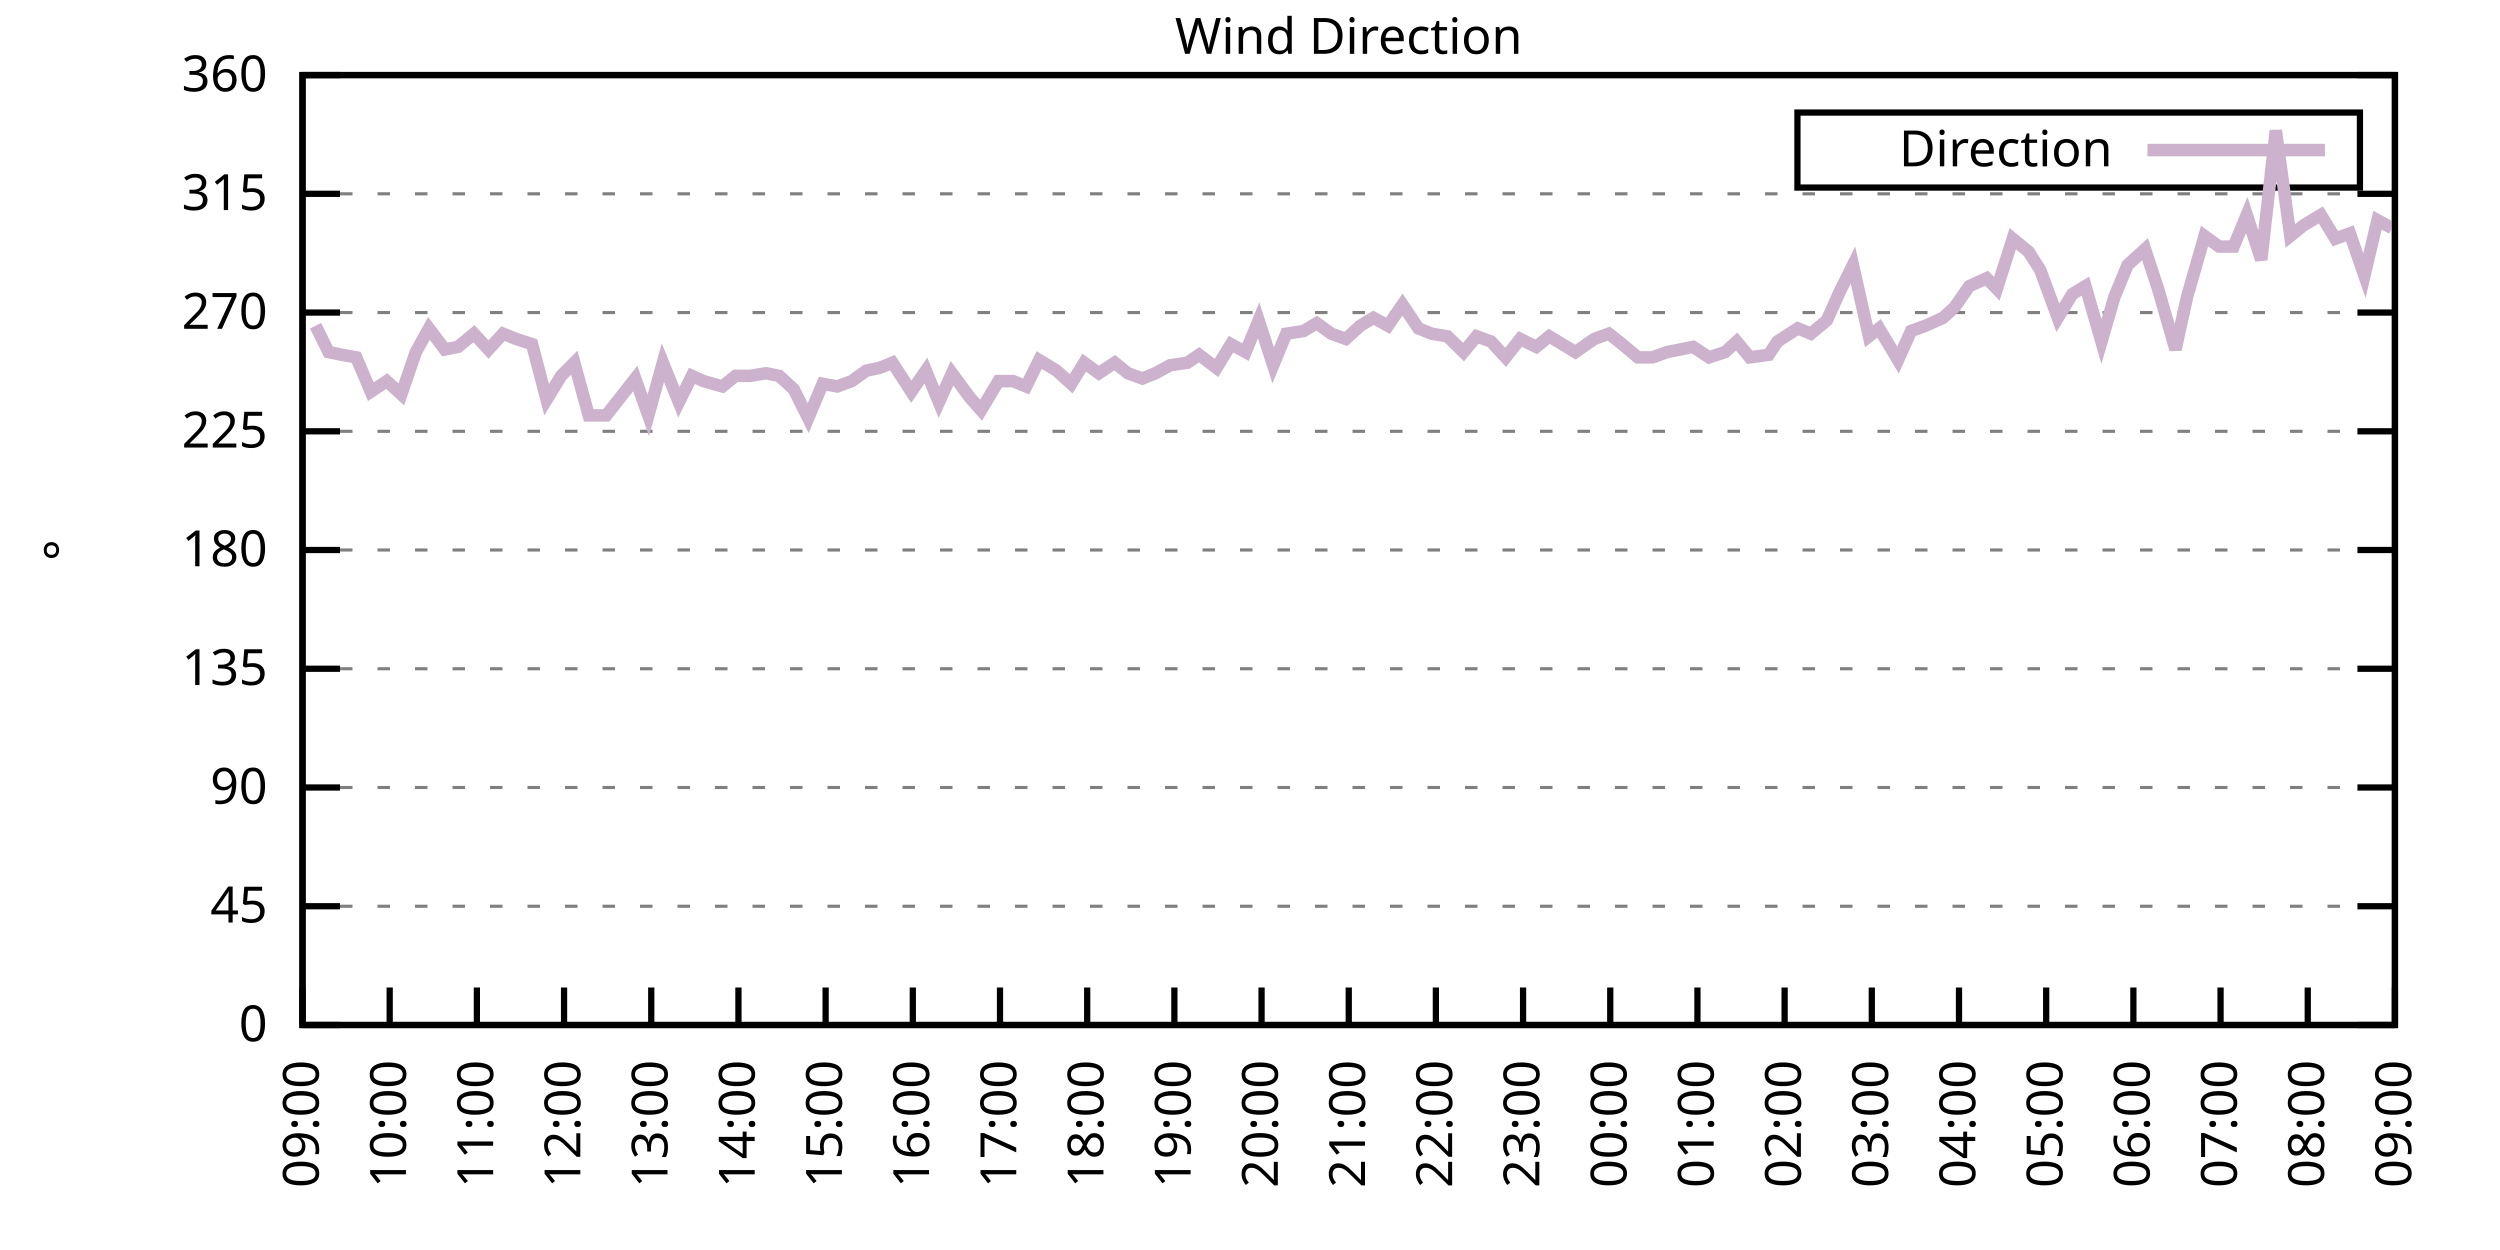
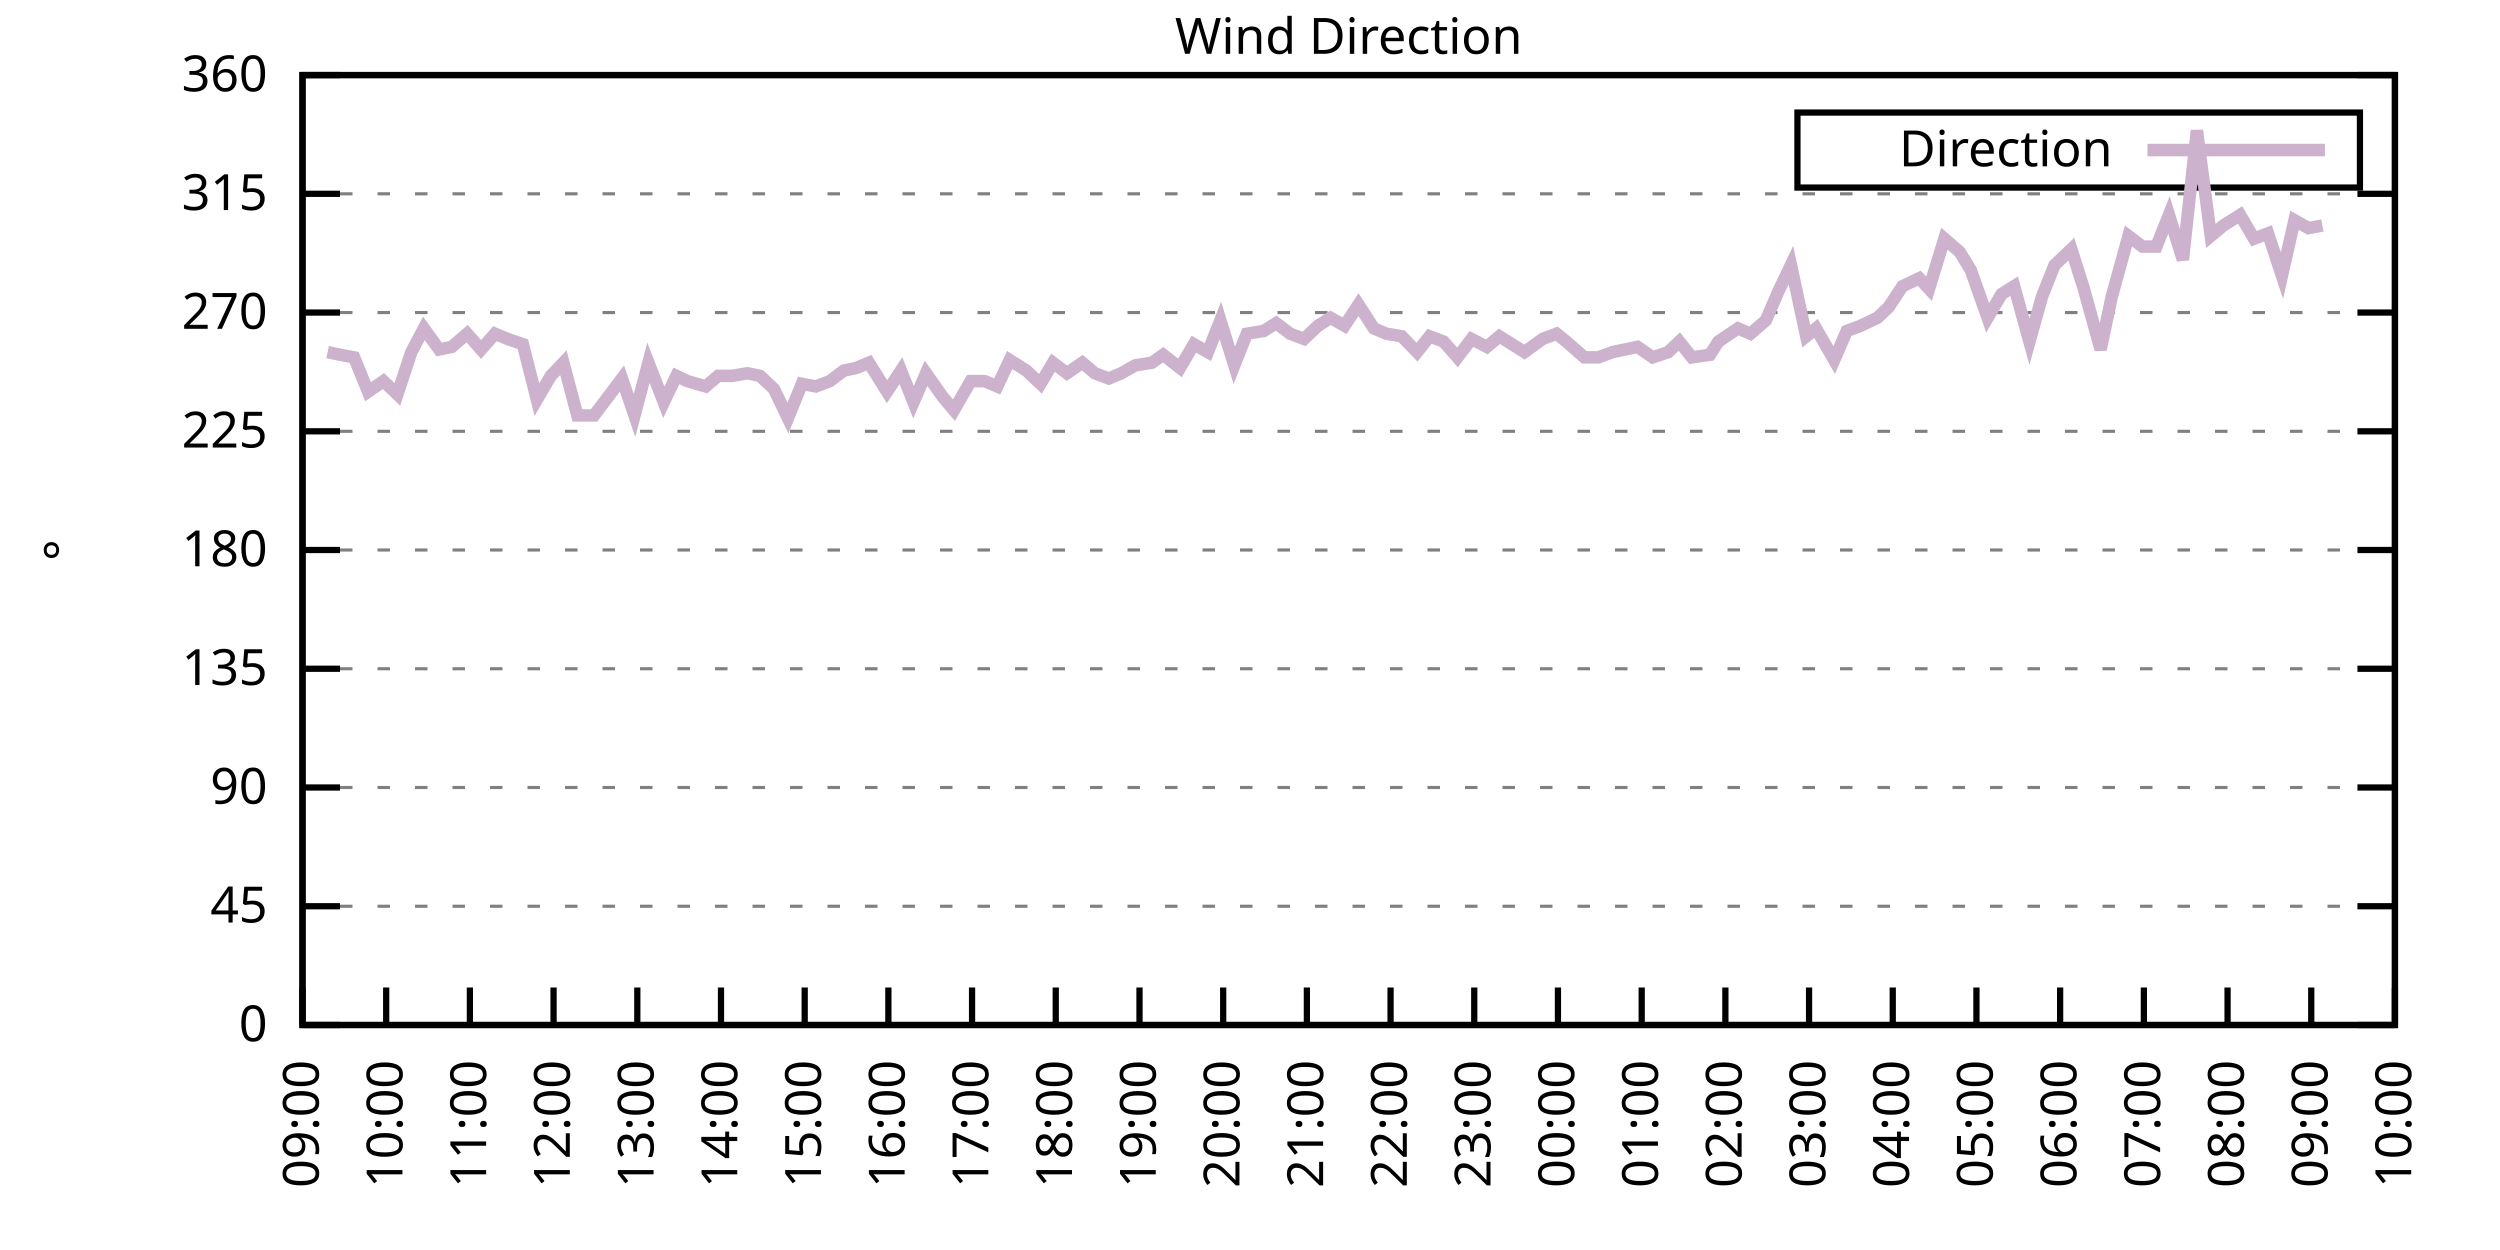
<svg xmlns="http://www.w3.org/2000/svg" xmlns:xlink="http://www.w3.org/1999/xlink" width="400" height="200" viewBox="0 0 400 200">
  <g id="gnuplot_canvas">
    <rect x="0" y="0" width="400" height="200" fill="none" />
    <defs>
      <circle id="gpDot" r="0.5" stroke-width="0.5" stroke="currentColor" />
      <path id="gpPt0" stroke-width="0.333" stroke="currentColor" d="M-1,0 h2 M0,-1 v2" />
      <path id="gpPt1" stroke-width="0.333" stroke="currentColor" d="M-1,-1 L1,1 M1,-1 L-1,1" />
      <path id="gpPt2" stroke-width="0.333" stroke="currentColor" d="M-1,0 L1,0 M0,-1 L0,1 M-1,-1 L1,1 M-1,1 L1,-1" />
      <rect id="gpPt3" stroke-width="0.333" stroke="currentColor" x="-1" y="-1" width="2" height="2" />
      <rect id="gpPt4" stroke-width="0.333" stroke="currentColor" fill="currentColor" x="-1" y="-1" width="2" height="2" />
      <circle id="gpPt5" stroke-width="0.333" stroke="currentColor" cx="0" cy="0" r="1" />
      <use xlink:href="#gpPt5" id="gpPt6" fill="currentColor" stroke="none" />
      <path id="gpPt7" stroke-width="0.333" stroke="currentColor" d="M0,-1.33 L-1.33,0.67 L1.33,0.67 z" />
      <use xlink:href="#gpPt7" id="gpPt8" fill="currentColor" stroke="none" />
      <use xlink:href="#gpPt7" id="gpPt9" stroke="currentColor" transform="rotate(180)" />
      <use xlink:href="#gpPt9" id="gpPt10" fill="currentColor" stroke="none" />
      <use xlink:href="#gpPt3" id="gpPt11" stroke="currentColor" transform="rotate(45)" />
      <use xlink:href="#gpPt11" id="gpPt12" fill="currentColor" stroke="none" />
      <path id="gpPt13" stroke-width="0.333" stroke="currentColor" d="M0,1.330 L1.265,0.411 L0.782,-1.067 L-0.782,-1.076 L-1.265,0.411 z" />
      <use xlink:href="#gpPt13" id="gpPt14" fill="currentColor" stroke="none" />
      <filter id="textbox" filterUnits="objectBoundingBox" x="0" y="0" height="1" width="1">
        <feFlood flood-color="white" flood-opacity="1" result="bgnd" />
        <feComposite in="SourceGraphic" in2="bgnd" operator="atop" />
      </filter>
      <filter id="greybox" filterUnits="objectBoundingBox" x="0" y="0" height="1" width="1">
        <feFlood flood-color="lightgrey" flood-opacity="1" result="grey" />
        <feComposite in="SourceGraphic" in2="grey" operator="atop" />
      </filter>
    </defs>
    <g fill="none" color="white" stroke="currentColor" stroke-width="1.00" stroke-linecap="butt" stroke-linejoin="miter">
</g>
    <g fill="none" color="black" stroke="currentColor" stroke-width="1.00" stroke-linecap="butt" stroke-linejoin="miter">
      <g stroke="none" shape-rendering="crispEdges">
        <polygon fill="rgb(255, 255, 255)" points="48.40,164.00 383.18,164.00 383.18,12.02 48.40,12.02 " />
      </g>
    </g>
    <g fill="none" color="black" stroke="currentColor" stroke-width="1.00" stroke-linecap="butt" stroke-linejoin="miter">
</g>
    <g fill="none" color="black" stroke="black" stroke-width="0.50" stroke-linecap="butt" stroke-linejoin="miter">
</g>
    <g fill="none" color="gray" stroke="currentColor" stroke-width="0.50" stroke-linecap="butt" stroke-linejoin="miter">
      <path stroke="gray" stroke-dasharray="2,4" class="gridline" d="M48.40,164.00 L383.19,164.00  " />
    </g>
    <g fill="none" color="gray" stroke="gray" stroke-width="1.00" stroke-linecap="butt" stroke-linejoin="miter">
</g>
    <g fill="none" color="black" stroke="currentColor" stroke-width="1.00" stroke-linecap="butt" stroke-linejoin="miter">
      <path stroke="black" d="M48.40,164.00 L54.40,164.00 M383.19,164.00 L377.19,164.00  " />
      <g transform="translate(42.80,166.60)" stroke="none" fill="black" font-family="Sans" font-size="8.00" text-anchor="end">
        <text>
          <tspan font-family="Sans"> 0</tspan>
        </text>
      </g>
    </g>
    <g fill="none" color="black" stroke="currentColor" stroke-width="1.00" stroke-linecap="butt" stroke-linejoin="miter">
</g>
    <g fill="none" color="black" stroke="black" stroke-width="0.50" stroke-linecap="butt" stroke-linejoin="miter">
</g>
    <g fill="none" color="gray" stroke="currentColor" stroke-width="0.50" stroke-linecap="butt" stroke-linejoin="miter">
      <path stroke="gray" stroke-dasharray="2,4" class="gridline" d="M48.40,145.00 L383.19,145.00  " />
    </g>
    <g fill="none" color="gray" stroke="gray" stroke-width="1.00" stroke-linecap="butt" stroke-linejoin="miter">
</g>
    <g fill="none" color="black" stroke="currentColor" stroke-width="1.00" stroke-linecap="butt" stroke-linejoin="miter">
      <path stroke="black" d="M48.40,145.00 L54.40,145.00 M383.19,145.00 L377.19,145.00  " />
      <g transform="translate(42.80,147.60)" stroke="none" fill="black" font-family="Sans" font-size="8.00" text-anchor="end">
        <text>
          <tspan font-family="Sans"> 45</tspan>
        </text>
      </g>
    </g>
    <g fill="none" color="black" stroke="currentColor" stroke-width="1.00" stroke-linecap="butt" stroke-linejoin="miter">
</g>
    <g fill="none" color="black" stroke="black" stroke-width="0.50" stroke-linecap="butt" stroke-linejoin="miter">
</g>
    <g fill="none" color="gray" stroke="currentColor" stroke-width="0.50" stroke-linecap="butt" stroke-linejoin="miter">
      <path stroke="gray" stroke-dasharray="2,4" class="gridline" d="M48.40,126.00 L383.19,126.00  " />
    </g>
    <g fill="none" color="gray" stroke="gray" stroke-width="1.00" stroke-linecap="butt" stroke-linejoin="miter">
</g>
    <g fill="none" color="black" stroke="currentColor" stroke-width="1.00" stroke-linecap="butt" stroke-linejoin="miter">
      <path stroke="black" d="M48.40,126.00 L54.40,126.00 M383.19,126.00 L377.19,126.00  " />
      <g transform="translate(42.80,128.60)" stroke="none" fill="black" font-family="Sans" font-size="8.00" text-anchor="end">
        <text>
          <tspan font-family="Sans"> 90</tspan>
        </text>
      </g>
    </g>
    <g fill="none" color="black" stroke="currentColor" stroke-width="1.00" stroke-linecap="butt" stroke-linejoin="miter">
</g>
    <g fill="none" color="black" stroke="black" stroke-width="0.50" stroke-linecap="butt" stroke-linejoin="miter">
</g>
    <g fill="none" color="gray" stroke="currentColor" stroke-width="0.50" stroke-linecap="butt" stroke-linejoin="miter">
      <path stroke="gray" stroke-dasharray="2,4" class="gridline" d="M48.40,107.00 L383.19,107.00  " />
    </g>
    <g fill="none" color="gray" stroke="gray" stroke-width="1.00" stroke-linecap="butt" stroke-linejoin="miter">
</g>
    <g fill="none" color="black" stroke="currentColor" stroke-width="1.00" stroke-linecap="butt" stroke-linejoin="miter">
      <path stroke="black" d="M48.40,107.00 L54.40,107.00 M383.19,107.00 L377.19,107.00  " />
      <g transform="translate(42.80,109.60)" stroke="none" fill="black" font-family="Sans" font-size="8.00" text-anchor="end">
        <text>
          <tspan font-family="Sans"> 135</tspan>
        </text>
      </g>
    </g>
    <g fill="none" color="black" stroke="currentColor" stroke-width="1.00" stroke-linecap="butt" stroke-linejoin="miter">
</g>
    <g fill="none" color="black" stroke="black" stroke-width="0.50" stroke-linecap="butt" stroke-linejoin="miter">
</g>
    <g fill="none" color="gray" stroke="currentColor" stroke-width="0.50" stroke-linecap="butt" stroke-linejoin="miter">
      <path stroke="gray" stroke-dasharray="2,4" class="gridline" d="M48.40,88.00 L383.19,88.00  " />
    </g>
    <g fill="none" color="gray" stroke="gray" stroke-width="1.00" stroke-linecap="butt" stroke-linejoin="miter">
</g>
    <g fill="none" color="black" stroke="currentColor" stroke-width="1.00" stroke-linecap="butt" stroke-linejoin="miter">
      <path stroke="black" d="M48.40,88.00 L54.40,88.00 M383.19,88.00 L377.19,88.00  " />
      <g transform="translate(42.80,90.60)" stroke="none" fill="black" font-family="Sans" font-size="8.00" text-anchor="end">
        <text>
          <tspan font-family="Sans"> 180</tspan>
        </text>
      </g>
    </g>
    <g fill="none" color="black" stroke="currentColor" stroke-width="1.00" stroke-linecap="butt" stroke-linejoin="miter">
</g>
    <g fill="none" color="black" stroke="black" stroke-width="0.50" stroke-linecap="butt" stroke-linejoin="miter">
</g>
    <g fill="none" color="gray" stroke="currentColor" stroke-width="0.50" stroke-linecap="butt" stroke-linejoin="miter">
      <path stroke="gray" stroke-dasharray="2,4" class="gridline" d="M48.40,69.01 L383.19,69.01  " />
    </g>
    <g fill="none" color="gray" stroke="gray" stroke-width="1.00" stroke-linecap="butt" stroke-linejoin="miter">
</g>
    <g fill="none" color="black" stroke="currentColor" stroke-width="1.00" stroke-linecap="butt" stroke-linejoin="miter">
      <path stroke="black" d="M48.40,69.01 L54.40,69.01 M383.19,69.01 L377.19,69.01  " />
      <g transform="translate(42.80,71.61)" stroke="none" fill="black" font-family="Sans" font-size="8.00" text-anchor="end">
        <text>
          <tspan font-family="Sans"> 225</tspan>
        </text>
      </g>
    </g>
    <g fill="none" color="black" stroke="currentColor" stroke-width="1.00" stroke-linecap="butt" stroke-linejoin="miter">
</g>
    <g fill="none" color="black" stroke="black" stroke-width="0.50" stroke-linecap="butt" stroke-linejoin="miter">
</g>
    <g fill="none" color="gray" stroke="currentColor" stroke-width="0.50" stroke-linecap="butt" stroke-linejoin="miter">
      <path stroke="gray" stroke-dasharray="2,4" class="gridline" d="M48.40,50.01 L383.19,50.01  " />
    </g>
    <g fill="none" color="gray" stroke="gray" stroke-width="1.00" stroke-linecap="butt" stroke-linejoin="miter">
</g>
    <g fill="none" color="black" stroke="currentColor" stroke-width="1.00" stroke-linecap="butt" stroke-linejoin="miter">
      <path stroke="black" d="M48.40,50.01 L54.40,50.01 M383.19,50.01 L377.19,50.01  " />
      <g transform="translate(42.80,52.61)" stroke="none" fill="black" font-family="Sans" font-size="8.00" text-anchor="end">
        <text>
          <tspan font-family="Sans"> 270</tspan>
        </text>
      </g>
    </g>
    <g fill="none" color="black" stroke="currentColor" stroke-width="1.00" stroke-linecap="butt" stroke-linejoin="miter">
</g>
    <g fill="none" color="black" stroke="black" stroke-width="0.50" stroke-linecap="butt" stroke-linejoin="miter">
</g>
    <g fill="none" color="gray" stroke="currentColor" stroke-width="0.50" stroke-linecap="butt" stroke-linejoin="miter">
      <path stroke="gray" stroke-dasharray="2,4" class="gridline" d="M48.40,31.01 L383.19,31.01  " />
    </g>
    <g fill="none" color="gray" stroke="gray" stroke-width="1.00" stroke-linecap="butt" stroke-linejoin="miter">
</g>
    <g fill="none" color="black" stroke="currentColor" stroke-width="1.00" stroke-linecap="butt" stroke-linejoin="miter">
      <path stroke="black" d="M48.40,31.01 L54.40,31.01 M383.19,31.01 L377.19,31.01  " />
      <g transform="translate(42.80,33.61)" stroke="none" fill="black" font-family="Sans" font-size="8.00" text-anchor="end">
        <text>
          <tspan font-family="Sans"> 315</tspan>
        </text>
      </g>
    </g>
    <g fill="none" color="black" stroke="currentColor" stroke-width="1.00" stroke-linecap="butt" stroke-linejoin="miter">
</g>
    <g fill="none" color="black" stroke="black" stroke-width="0.50" stroke-linecap="butt" stroke-linejoin="miter">
</g>
    <g fill="none" color="gray" stroke="currentColor" stroke-width="0.50" stroke-linecap="butt" stroke-linejoin="miter">
      <path stroke="gray" stroke-dasharray="2,4" class="gridline" d="M48.40,12.01 L383.19,12.01  " />
    </g>
    <g fill="none" color="gray" stroke="gray" stroke-width="1.00" stroke-linecap="butt" stroke-linejoin="miter">
</g>
    <g fill="none" color="black" stroke="currentColor" stroke-width="1.00" stroke-linecap="butt" stroke-linejoin="miter">
      <path stroke="black" d="M48.40,12.01 L54.40,12.01 M383.19,12.01 L377.19,12.01  " />
      <g transform="translate(42.80,14.61)" stroke="none" fill="black" font-family="Sans" font-size="8.00" text-anchor="end">
        <text>
          <tspan font-family="Sans"> 360</tspan>
        </text>
      </g>
    </g>
    <g fill="none" color="black" stroke="currentColor" stroke-width="1.00" stroke-linecap="butt" stroke-linejoin="miter">
      <path stroke="black" d="M48.40,164.00 L48.40,158.00  " />
      <g transform="translate(51.00,169.60) rotate(270.00)" stroke="none" fill="black" font-family="Sans" font-size="8.00" text-anchor="end">
        <text>
          <tspan font-family="Sans">09:00</tspan>
        </text>
      </g>
    </g>
    <g fill="none" color="black" stroke="currentColor" stroke-width="1.00" stroke-linecap="butt" stroke-linejoin="miter">
-       <path stroke="black" d="M62.35,164.00 L62.35,158.00  " />
-       <g transform="translate(64.95,169.60) rotate(270.00)" stroke="none" fill="black" font-family="Sans" font-size="8.00" text-anchor="end">
+       <path stroke="black" d="M61.79,164.00 L61.79,158.00  " />
+       <g transform="translate(64.39,169.60) rotate(270.00)" stroke="none" fill="black" font-family="Sans" font-size="8.00" text-anchor="end">
        <text>
          <tspan font-family="Sans">10:00</tspan>
        </text>
      </g>
    </g>
    <g fill="none" color="black" stroke="currentColor" stroke-width="1.00" stroke-linecap="butt" stroke-linejoin="miter">
-       <path stroke="black" d="M76.30,164.00 L76.30,158.00  " />
-       <g transform="translate(78.90,169.60) rotate(270.00)" stroke="none" fill="black" font-family="Sans" font-size="8.00" text-anchor="end">
+       <path stroke="black" d="M75.18,164.00 L75.18,158.00  " />
+       <g transform="translate(77.78,169.60) rotate(270.00)" stroke="none" fill="black" font-family="Sans" font-size="8.00" text-anchor="end">
        <text>
          <tspan font-family="Sans">11:00</tspan>
        </text>
      </g>
    </g>
    <g fill="none" color="black" stroke="currentColor" stroke-width="1.00" stroke-linecap="butt" stroke-linejoin="miter">
-       <path stroke="black" d="M90.25,164.00 L90.25,158.00  " />
-       <g transform="translate(92.85,169.60) rotate(270.00)" stroke="none" fill="black" font-family="Sans" font-size="8.00" text-anchor="end">
+       <path stroke="black" d="M88.57,164.00 L88.57,158.00  " />
+       <g transform="translate(91.17,169.60) rotate(270.00)" stroke="none" fill="black" font-family="Sans" font-size="8.00" text-anchor="end">
        <text>
          <tspan font-family="Sans">12:00</tspan>
        </text>
      </g>
    </g>
    <g fill="none" color="black" stroke="currentColor" stroke-width="1.00" stroke-linecap="butt" stroke-linejoin="miter">
-       <path stroke="black" d="M104.20,164.00 L104.20,158.00  " />
-       <g transform="translate(106.80,169.60) rotate(270.00)" stroke="none" fill="black" font-family="Sans" font-size="8.00" text-anchor="end">
+       <path stroke="black" d="M101.97,164.00 L101.97,158.00  " />
+       <g transform="translate(104.57,169.60) rotate(270.00)" stroke="none" fill="black" font-family="Sans" font-size="8.00" text-anchor="end">
        <text>
          <tspan font-family="Sans">13:00</tspan>
        </text>
      </g>
    </g>
    <g fill="none" color="black" stroke="currentColor" stroke-width="1.00" stroke-linecap="butt" stroke-linejoin="miter">
-       <path stroke="black" d="M118.15,164.00 L118.15,158.00  " />
-       <g transform="translate(120.75,169.60) rotate(270.00)" stroke="none" fill="black" font-family="Sans" font-size="8.00" text-anchor="end">
+       <path stroke="black" d="M115.36,164.00 L115.36,158.00  " />
+       <g transform="translate(117.96,169.60) rotate(270.00)" stroke="none" fill="black" font-family="Sans" font-size="8.00" text-anchor="end">
        <text>
          <tspan font-family="Sans">14:00</tspan>
        </text>
      </g>
    </g>
    <g fill="none" color="black" stroke="currentColor" stroke-width="1.00" stroke-linecap="butt" stroke-linejoin="miter">
-       <path stroke="black" d="M132.10,164.00 L132.10,158.00  " />
-       <g transform="translate(134.70,169.60) rotate(270.00)" stroke="none" fill="black" font-family="Sans" font-size="8.00" text-anchor="end">
+       <path stroke="black" d="M128.75,164.00 L128.75,158.00  " />
+       <g transform="translate(131.35,169.60) rotate(270.00)" stroke="none" fill="black" font-family="Sans" font-size="8.00" text-anchor="end">
        <text>
          <tspan font-family="Sans">15:00</tspan>
        </text>
      </g>
    </g>
    <g fill="none" color="black" stroke="currentColor" stroke-width="1.00" stroke-linecap="butt" stroke-linejoin="miter">
-       <path stroke="black" d="M146.05,164.00 L146.05,158.00  " />
-       <g transform="translate(148.65,169.60) rotate(270.00)" stroke="none" fill="black" font-family="Sans" font-size="8.00" text-anchor="end">
+       <path stroke="black" d="M142.14,164.00 L142.14,158.00  " />
+       <g transform="translate(144.74,169.60) rotate(270.00)" stroke="none" fill="black" font-family="Sans" font-size="8.00" text-anchor="end">
        <text>
          <tspan font-family="Sans">16:00</tspan>
        </text>
      </g>
    </g>
    <g fill="none" color="black" stroke="currentColor" stroke-width="1.00" stroke-linecap="butt" stroke-linejoin="miter">
-       <path stroke="black" d="M160.00,164.00 L160.00,158.00  " />
-       <g transform="translate(162.60,169.60) rotate(270.00)" stroke="none" fill="black" font-family="Sans" font-size="8.00" text-anchor="end">
+       <path stroke="black" d="M155.53,164.00 L155.53,158.00  " />
+       <g transform="translate(158.13,169.60) rotate(270.00)" stroke="none" fill="black" font-family="Sans" font-size="8.00" text-anchor="end">
        <text>
          <tspan font-family="Sans">17:00</tspan>
        </text>
      </g>
    </g>
    <g fill="none" color="black" stroke="currentColor" stroke-width="1.00" stroke-linecap="butt" stroke-linejoin="miter">
-       <path stroke="black" d="M173.95,164.00 L173.95,158.00  " />
-       <g transform="translate(176.55,169.60) rotate(270.00)" stroke="none" fill="black" font-family="Sans" font-size="8.00" text-anchor="end">
+       <path stroke="black" d="M168.92,164.00 L168.92,158.00  " />
+       <g transform="translate(171.52,169.60) rotate(270.00)" stroke="none" fill="black" font-family="Sans" font-size="8.00" text-anchor="end">
        <text>
          <tspan font-family="Sans">18:00</tspan>
        </text>
      </g>
    </g>
    <g fill="none" color="black" stroke="currentColor" stroke-width="1.00" stroke-linecap="butt" stroke-linejoin="miter">
-       <path stroke="black" d="M187.90,164.00 L187.90,158.00  " />
-       <g transform="translate(190.50,169.60) rotate(270.00)" stroke="none" fill="black" font-family="Sans" font-size="8.00" text-anchor="end">
+       <path stroke="black" d="M182.32,164.00 L182.32,158.00  " />
+       <g transform="translate(184.92,169.60) rotate(270.00)" stroke="none" fill="black" font-family="Sans" font-size="8.00" text-anchor="end">
        <text>
          <tspan font-family="Sans">19:00</tspan>
        </text>
      </g>
    </g>
    <g fill="none" color="black" stroke="currentColor" stroke-width="1.00" stroke-linecap="butt" stroke-linejoin="miter">
-       <path stroke="black" d="M201.85,164.00 L201.85,158.00  " />
-       <g transform="translate(204.45,169.60) rotate(270.00)" stroke="none" fill="black" font-family="Sans" font-size="8.00" text-anchor="end">
+       <path stroke="black" d="M195.71,164.00 L195.71,158.00  " />
+       <g transform="translate(198.31,169.60) rotate(270.00)" stroke="none" fill="black" font-family="Sans" font-size="8.00" text-anchor="end">
        <text>
          <tspan font-family="Sans">20:00</tspan>
        </text>
      </g>
    </g>
    <g fill="none" color="black" stroke="currentColor" stroke-width="1.00" stroke-linecap="butt" stroke-linejoin="miter">
-       <path stroke="black" d="M215.80,164.00 L215.80,158.00  " />
-       <g transform="translate(218.40,169.60) rotate(270.00)" stroke="none" fill="black" font-family="Sans" font-size="8.00" text-anchor="end">
+       <path stroke="black" d="M209.10,164.00 L209.10,158.00  " />
+       <g transform="translate(211.70,169.60) rotate(270.00)" stroke="none" fill="black" font-family="Sans" font-size="8.00" text-anchor="end">
        <text>
          <tspan font-family="Sans">21:00</tspan>
        </text>
      </g>
    </g>
    <g fill="none" color="black" stroke="currentColor" stroke-width="1.00" stroke-linecap="butt" stroke-linejoin="miter">
-       <path stroke="black" d="M229.74,164.00 L229.74,158.00  " />
-       <g transform="translate(232.34,169.60) rotate(270.00)" stroke="none" fill="black" font-family="Sans" font-size="8.00" text-anchor="end">
+       <path stroke="black" d="M222.49,164.00 L222.49,158.00  " />
+       <g transform="translate(225.09,169.60) rotate(270.00)" stroke="none" fill="black" font-family="Sans" font-size="8.00" text-anchor="end">
        <text>
          <tspan font-family="Sans">22:00</tspan>
        </text>
      </g>
    </g>
    <g fill="none" color="black" stroke="currentColor" stroke-width="1.00" stroke-linecap="butt" stroke-linejoin="miter">
-       <path stroke="black" d="M243.69,164.00 L243.69,158.00  " />
-       <g transform="translate(246.29,169.60) rotate(270.00)" stroke="none" fill="black" font-family="Sans" font-size="8.00" text-anchor="end">
+       <path stroke="black" d="M235.88,164.00 L235.88,158.00  " />
+       <g transform="translate(238.48,169.60) rotate(270.00)" stroke="none" fill="black" font-family="Sans" font-size="8.00" text-anchor="end">
        <text>
          <tspan font-family="Sans">23:00</tspan>
        </text>
      </g>
    </g>
    <g fill="none" color="black" stroke="currentColor" stroke-width="1.00" stroke-linecap="butt" stroke-linejoin="miter">
-       <path stroke="black" d="M257.64,164.00 L257.64,158.00  " />
-       <g transform="translate(260.24,169.60) rotate(270.00)" stroke="none" fill="black" font-family="Sans" font-size="8.00" text-anchor="end">
+       <path stroke="black" d="M249.27,164.00 L249.27,158.00  " />
+       <g transform="translate(251.87,169.60) rotate(270.00)" stroke="none" fill="black" font-family="Sans" font-size="8.00" text-anchor="end">
        <text>
          <tspan font-family="Sans">00:00</tspan>
        </text>
      </g>
    </g>
    <g fill="none" color="black" stroke="currentColor" stroke-width="1.00" stroke-linecap="butt" stroke-linejoin="miter">
-       <path stroke="black" d="M271.59,164.00 L271.59,158.00  " />
-       <g transform="translate(274.19,169.60) rotate(270.00)" stroke="none" fill="black" font-family="Sans" font-size="8.00" text-anchor="end">
+       <path stroke="black" d="M262.67,164.00 L262.67,158.00  " />
+       <g transform="translate(265.27,169.60) rotate(270.00)" stroke="none" fill="black" font-family="Sans" font-size="8.00" text-anchor="end">
        <text>
          <tspan font-family="Sans">01:00</tspan>
        </text>
      </g>
    </g>
    <g fill="none" color="black" stroke="currentColor" stroke-width="1.00" stroke-linecap="butt" stroke-linejoin="miter">
-       <path stroke="black" d="M285.54,164.00 L285.54,158.00  " />
-       <g transform="translate(288.14,169.60) rotate(270.00)" stroke="none" fill="black" font-family="Sans" font-size="8.00" text-anchor="end">
+       <path stroke="black" d="M276.06,164.00 L276.06,158.00  " />
+       <g transform="translate(278.66,169.60) rotate(270.00)" stroke="none" fill="black" font-family="Sans" font-size="8.00" text-anchor="end">
        <text>
          <tspan font-family="Sans">02:00</tspan>
        </text>
      </g>
    </g>
    <g fill="none" color="black" stroke="currentColor" stroke-width="1.00" stroke-linecap="butt" stroke-linejoin="miter">
-       <path stroke="black" d="M299.49,164.00 L299.49,158.00  " />
-       <g transform="translate(302.09,169.60) rotate(270.00)" stroke="none" fill="black" font-family="Sans" font-size="8.00" text-anchor="end">
+       <path stroke="black" d="M289.45,164.00 L289.45,158.00  " />
+       <g transform="translate(292.05,169.60) rotate(270.00)" stroke="none" fill="black" font-family="Sans" font-size="8.00" text-anchor="end">
        <text>
          <tspan font-family="Sans">03:00</tspan>
        </text>
      </g>
    </g>
    <g fill="none" color="black" stroke="currentColor" stroke-width="1.00" stroke-linecap="butt" stroke-linejoin="miter">
-       <path stroke="black" d="M313.44,164.00 L313.44,158.00  " />
-       <g transform="translate(316.04,169.60) rotate(270.00)" stroke="none" fill="black" font-family="Sans" font-size="8.00" text-anchor="end">
+       <path stroke="black" d="M302.84,164.00 L302.84,158.00  " />
+       <g transform="translate(305.44,169.60) rotate(270.00)" stroke="none" fill="black" font-family="Sans" font-size="8.00" text-anchor="end">
        <text>
          <tspan font-family="Sans">04:00</tspan>
        </text>
      </g>
    </g>
    <g fill="none" color="black" stroke="currentColor" stroke-width="1.00" stroke-linecap="butt" stroke-linejoin="miter">
-       <path stroke="black" d="M327.39,164.00 L327.39,158.00  " />
-       <g transform="translate(329.99,169.60) rotate(270.00)" stroke="none" fill="black" font-family="Sans" font-size="8.00" text-anchor="end">
+       <path stroke="black" d="M316.23,164.00 L316.23,158.00  " />
+       <g transform="translate(318.83,169.60) rotate(270.00)" stroke="none" fill="black" font-family="Sans" font-size="8.00" text-anchor="end">
        <text>
          <tspan font-family="Sans">05:00</tspan>
        </text>
      </g>
    </g>
    <g fill="none" color="black" stroke="currentColor" stroke-width="1.00" stroke-linecap="butt" stroke-linejoin="miter">
-       <path stroke="black" d="M341.34,164.00 L341.34,158.00  " />
-       <g transform="translate(343.94,169.60) rotate(270.00)" stroke="none" fill="black" font-family="Sans" font-size="8.00" text-anchor="end">
+       <path stroke="black" d="M329.62,164.00 L329.62,158.00  " />
+       <g transform="translate(332.22,169.60) rotate(270.00)" stroke="none" fill="black" font-family="Sans" font-size="8.00" text-anchor="end">
        <text>
          <tspan font-family="Sans">06:00</tspan>
        </text>
      </g>
    </g>
    <g fill="none" color="black" stroke="currentColor" stroke-width="1.00" stroke-linecap="butt" stroke-linejoin="miter">
-       <path stroke="black" d="M355.29,164.00 L355.29,158.00  " />
-       <g transform="translate(357.89,169.60) rotate(270.00)" stroke="none" fill="black" font-family="Sans" font-size="8.00" text-anchor="end">
+       <path stroke="black" d="M343.02,164.00 L343.02,158.00  " />
+       <g transform="translate(345.62,169.60) rotate(270.00)" stroke="none" fill="black" font-family="Sans" font-size="8.00" text-anchor="end">
        <text>
          <tspan font-family="Sans">07:00</tspan>
        </text>
      </g>
    </g>
    <g fill="none" color="black" stroke="currentColor" stroke-width="1.00" stroke-linecap="butt" stroke-linejoin="miter">
-       <path stroke="black" d="M369.24,164.00 L369.24,158.00  " />
-       <g transform="translate(371.84,169.60) rotate(270.00)" stroke="none" fill="black" font-family="Sans" font-size="8.00" text-anchor="end">
+       <path stroke="black" d="M356.41,164.00 L356.41,158.00  " />
+       <g transform="translate(359.01,169.60) rotate(270.00)" stroke="none" fill="black" font-family="Sans" font-size="8.00" text-anchor="end">
        <text>
          <tspan font-family="Sans">08:00</tspan>
+         </text>
+       </g>
+     </g>
+     <g fill="none" color="black" stroke="currentColor" stroke-width="1.00" stroke-linecap="butt" stroke-linejoin="miter">
+       <path stroke="black" d="M369.80,164.00 L369.80,158.00  " />
+       <g transform="translate(372.40,169.60) rotate(270.00)" stroke="none" fill="black" font-family="Sans" font-size="8.00" text-anchor="end">
+         <text>
+           <tspan font-family="Sans">09:00</tspan>
        </text>
      </g>
    </g>
    <g fill="none" color="black" stroke="currentColor" stroke-width="1.00" stroke-linecap="butt" stroke-linejoin="miter">
      <path stroke="black" d="M383.19,164.00 L383.19,158.00  " />
      <g transform="translate(385.79,169.60) rotate(270.00)" stroke="none" fill="black" font-family="Sans" font-size="8.00" text-anchor="end">
        <text>
-           <tspan font-family="Sans">09:00</tspan>
+           <tspan font-family="Sans">10:00</tspan>
        </text>
      </g>
    </g>
    <g fill="none" color="black" stroke="currentColor" stroke-width="1.00" stroke-linecap="butt" stroke-linejoin="miter">
</g>
    <g fill="none" color="black" stroke="currentColor" stroke-width="1.00" stroke-linecap="butt" stroke-linejoin="miter">
      <path stroke="black" d="M48.40,12.01 L48.40,164.00 L383.19,164.00 L383.19,12.01 L48.40,12.01 Z  " />
    </g>
    <g fill="none" color="black" stroke="currentColor" stroke-width="1.00" stroke-linecap="butt" stroke-linejoin="miter">
</g>
    <g fill="none" color="black" stroke="currentColor" stroke-width="1.00" stroke-linecap="butt" stroke-linejoin="miter">
      <path stroke="black" d="M287.59,30.01 L287.59,18.01 L377.59,18.01 L377.59,30.01 L287.59,30.01 Z  " />
    </g>
    <g id="Wind_direction_plot_1">
      <g fill="none" color="white" stroke="black" stroke-width="2.00" stroke-linecap="butt" stroke-linejoin="miter">
</g>
      <g fill="none" color="black" stroke="currentColor" stroke-width="2.00" stroke-linecap="butt" stroke-linejoin="miter">
        <g transform="translate(337.99,26.61)" stroke="none" fill="black" font-family="Sans" font-size="8.00" text-anchor="end">
          <text>
            <tspan font-family="Sans">Direction</tspan>
          </text>
        </g>
      </g>
      <g fill="none" color="black" stroke="currentColor" stroke-width="2.00" stroke-linecap="butt" stroke-linejoin="miter">
-         <path stroke="rgb(204, 178, 204)" d="M343.59,24.01 L371.99,24.01 M50.49,52.12 L52.58,56.34 L54.68,56.76 L57.00,57.18 L59.33,62.67 L61.88,60.98   L64.21,63.10 L66.53,56.34 L68.63,52.54 L71.18,55.92 L73.28,55.50 L75.83,53.39 L78.16,55.92 L80.48,53.39   L82.58,54.23 L85.13,55.07 L87.46,63.94 L89.78,60.14 L91.88,58.03 L94.20,66.47 L96.99,66.47 L99.32,63.52   L101.64,60.56 L103.73,66.47 L106.06,58.03 L108.62,64.36 L110.71,60.14 L112.57,60.98 L115.59,61.83 L117.68,60.14   L120.01,60.14 L122.57,59.72 L124.66,60.14 L126.98,62.25 L129.31,66.90 L131.63,61.41 L133.96,61.83 L136.28,60.98   L138.61,59.30 L140.70,58.87 L142.79,58.03 L145.81,62.67 L148.14,59.30 L150.23,64.36 L152.32,59.72 L155.11,63.52   L156.97,65.63 L159.76,60.98 L162.09,60.98 L164.18,61.83 L166.27,57.61 L169.06,59.30 L171.39,61.41 L173.48,58.03   L175.81,59.72 L178.36,58.03 L180.46,59.72 L182.78,60.56 L184.87,59.72 L187.20,58.45 L189.99,58.03 L191.85,56.76   L194.64,58.87 L196.96,55.07 L199.29,56.34 L201.38,51.27 L203.71,58.45 L205.80,53.39 L208.59,52.96 L210.68,51.70   L213.01,53.39 L215.33,54.23 L217.65,52.12 L219.75,50.85 L222.07,52.12 L224.40,48.74 L226.95,52.54 L229.05,53.39   L231.60,53.81 L234.16,56.34 L236.25,53.81 L238.58,54.65 L240.90,57.18 L243.23,54.23 L245.79,55.50 L247.88,53.81   L249.97,55.07 L252.06,56.34 L255.09,54.23 L257.41,53.39 L259.04,54.65 L262.06,57.18 L264.39,57.18 L266.71,56.34   L270.90,55.50 L273.45,57.18 L276.01,56.34 L277.87,54.65 L279.96,57.18 L282.99,56.76 L284.38,54.65 L287.64,52.54   L289.73,53.39 L292.29,51.27 L294.38,46.63 L296.47,42.41 L299.03,53.81 L300.65,52.54 L303.68,57.61 L305.77,52.96   L308.09,52.12 L310.88,50.85 L312.74,49.16 L315.07,45.79 L317.86,44.52 L319.49,46.21 L322.04,38.19 L324.60,40.30   L326.46,43.25 L329.25,50.85 L331.58,47.05 L333.67,45.79 L336.23,54.65 L338.32,47.47 L340.41,42.41 L343.20,39.87   L345.29,46.21 L348.08,55.92 L349.94,47.47 L352.73,37.76 L355.06,39.45 L357.38,39.45 L359.48,34.39 L361.80,41.56   L364.13,20.88 L366.45,37.76 L368.54,36.08 L371.33,34.39 L373.66,38.19 L375.98,37.34 L378.31,44.10 L380.40,35.23   L382.73,36.50  " />
+         <path stroke="rgb(204, 178, 204)" d="M343.59,24.01 L371.99,24.01 M52.42,56.34 L54.43,56.76 L56.66,57.18 L58.89,62.67 L61.35,60.98 L63.58,63.10   L65.81,56.34 L67.82,52.54 L70.27,55.92 L72.28,55.50 L74.74,53.39 L76.97,55.92 L79.20,53.39 L81.21,54.23   L83.66,55.07 L85.90,63.94 L88.13,60.14 L90.14,58.03 L92.37,66.47 L95.05,66.47 L97.28,63.52 L99.51,60.56   L101.52,66.47 L103.75,58.03 L106.21,64.36 L108.22,60.14 L110.00,60.98 L112.90,61.83 L114.91,60.14 L117.14,60.14   L119.60,59.72 L121.61,60.14 L123.84,62.25 L126.07,66.90 L128.30,61.41 L130.54,61.83 L132.77,60.98 L135.00,59.30   L137.01,58.87 L139.02,58.03 L141.92,62.67 L144.15,59.30 L146.16,64.36 L148.17,59.72 L150.85,63.52 L152.63,65.63   L155.31,60.98 L157.54,60.98 L159.55,61.83 L161.56,57.61 L164.24,59.30 L166.47,61.41 L168.48,58.03 L170.71,59.72   L173.17,58.03 L175.17,59.72 L177.41,60.56 L179.41,59.72 L181.65,58.45 L184.32,58.03 L186.11,56.76 L188.79,58.87   L191.02,55.07 L193.25,56.34 L195.26,51.27 L197.49,58.45 L199.50,53.39 L202.18,52.96 L204.19,51.70 L206.42,53.39   L208.65,54.23 L210.88,52.12 L212.89,50.85 L215.13,52.12 L217.36,48.74 L219.81,52.54 L221.82,53.39 L224.28,53.81   L226.73,56.34 L228.74,53.81 L230.97,54.65 L233.20,57.18 L235.44,54.23 L237.89,55.50 L239.90,53.81 L241.91,55.07   L243.92,56.34 L246.82,54.23 L249.05,53.39 L250.61,54.65 L253.51,57.18 L255.75,57.18 L257.98,56.34 L262.00,55.50   L264.45,57.18 L266.91,56.34 L268.69,54.65 L270.70,57.18 L273.60,56.76 L274.94,54.65 L278.07,52.54 L280.07,53.39   L282.53,51.27 L284.54,46.63 L286.55,42.41 L289.00,53.81 L290.56,52.54 L293.47,57.61 L295.48,52.96 L297.71,52.12   L300.39,50.85 L302.17,49.16 L304.40,45.79 L307.08,44.52 L308.64,46.21 L311.10,38.19 L313.55,40.30 L315.34,43.25   L318.02,50.85 L320.25,47.05 L322.26,45.79 L324.71,54.65 L326.72,47.47 L328.73,42.41 L331.41,39.87 L333.42,46.21   L336.10,55.92 L337.88,47.47 L340.56,37.76 L342.79,39.45 L345.02,39.45 L347.03,34.39 L349.26,41.56 L351.50,20.88   L353.73,37.76 L355.74,36.08 L358.42,34.39 L360.65,38.19 L362.88,37.34 L365.11,44.10 L367.12,35.23 L369.35,36.50   L371.58,36.08  " />
      </g>
    </g>
    <g fill="none" color="black" stroke="currentColor" stroke-width="2.00" stroke-linecap="butt" stroke-linejoin="miter">
</g>
    <g fill="none" color="black" stroke="black" stroke-width="1.00" stroke-linecap="butt" stroke-linejoin="miter">
</g>
    <g fill="none" color="black" stroke="currentColor" stroke-width="1.00" stroke-linecap="butt" stroke-linejoin="miter">
      <path stroke="black" d="M48.40,12.01 L48.40,164.00 L383.19,164.00 L383.19,12.01 L48.40,12.01 Z  " />
      <g transform="translate(12.80,88.01) rotate(270.00)" stroke="none" fill="black" font-family="Sans" font-size="8.00" text-anchor="middle">
        <text>
          <tspan font-family="Sans">°</tspan>
        </text>
      </g>
    </g>
    <g fill="none" color="black" stroke="currentColor" stroke-width="1.00" stroke-linecap="butt" stroke-linejoin="miter">
</g>
    <g fill="none" color="black" stroke="currentColor" stroke-width="1.00" stroke-linecap="butt" stroke-linejoin="miter">
      <g transform="translate(215.79,8.61)" stroke="none" fill="black" font-family="Sans" font-size="8.00" text-anchor="middle">
        <text>
          <tspan font-family="Sans">Wind Direction</tspan>
        </text>
      </g>
    </g>
    <g fill="none" color="black" stroke="currentColor" stroke-width="1.00" stroke-linecap="butt" stroke-linejoin="miter">
</g>
  </g>
</svg>
